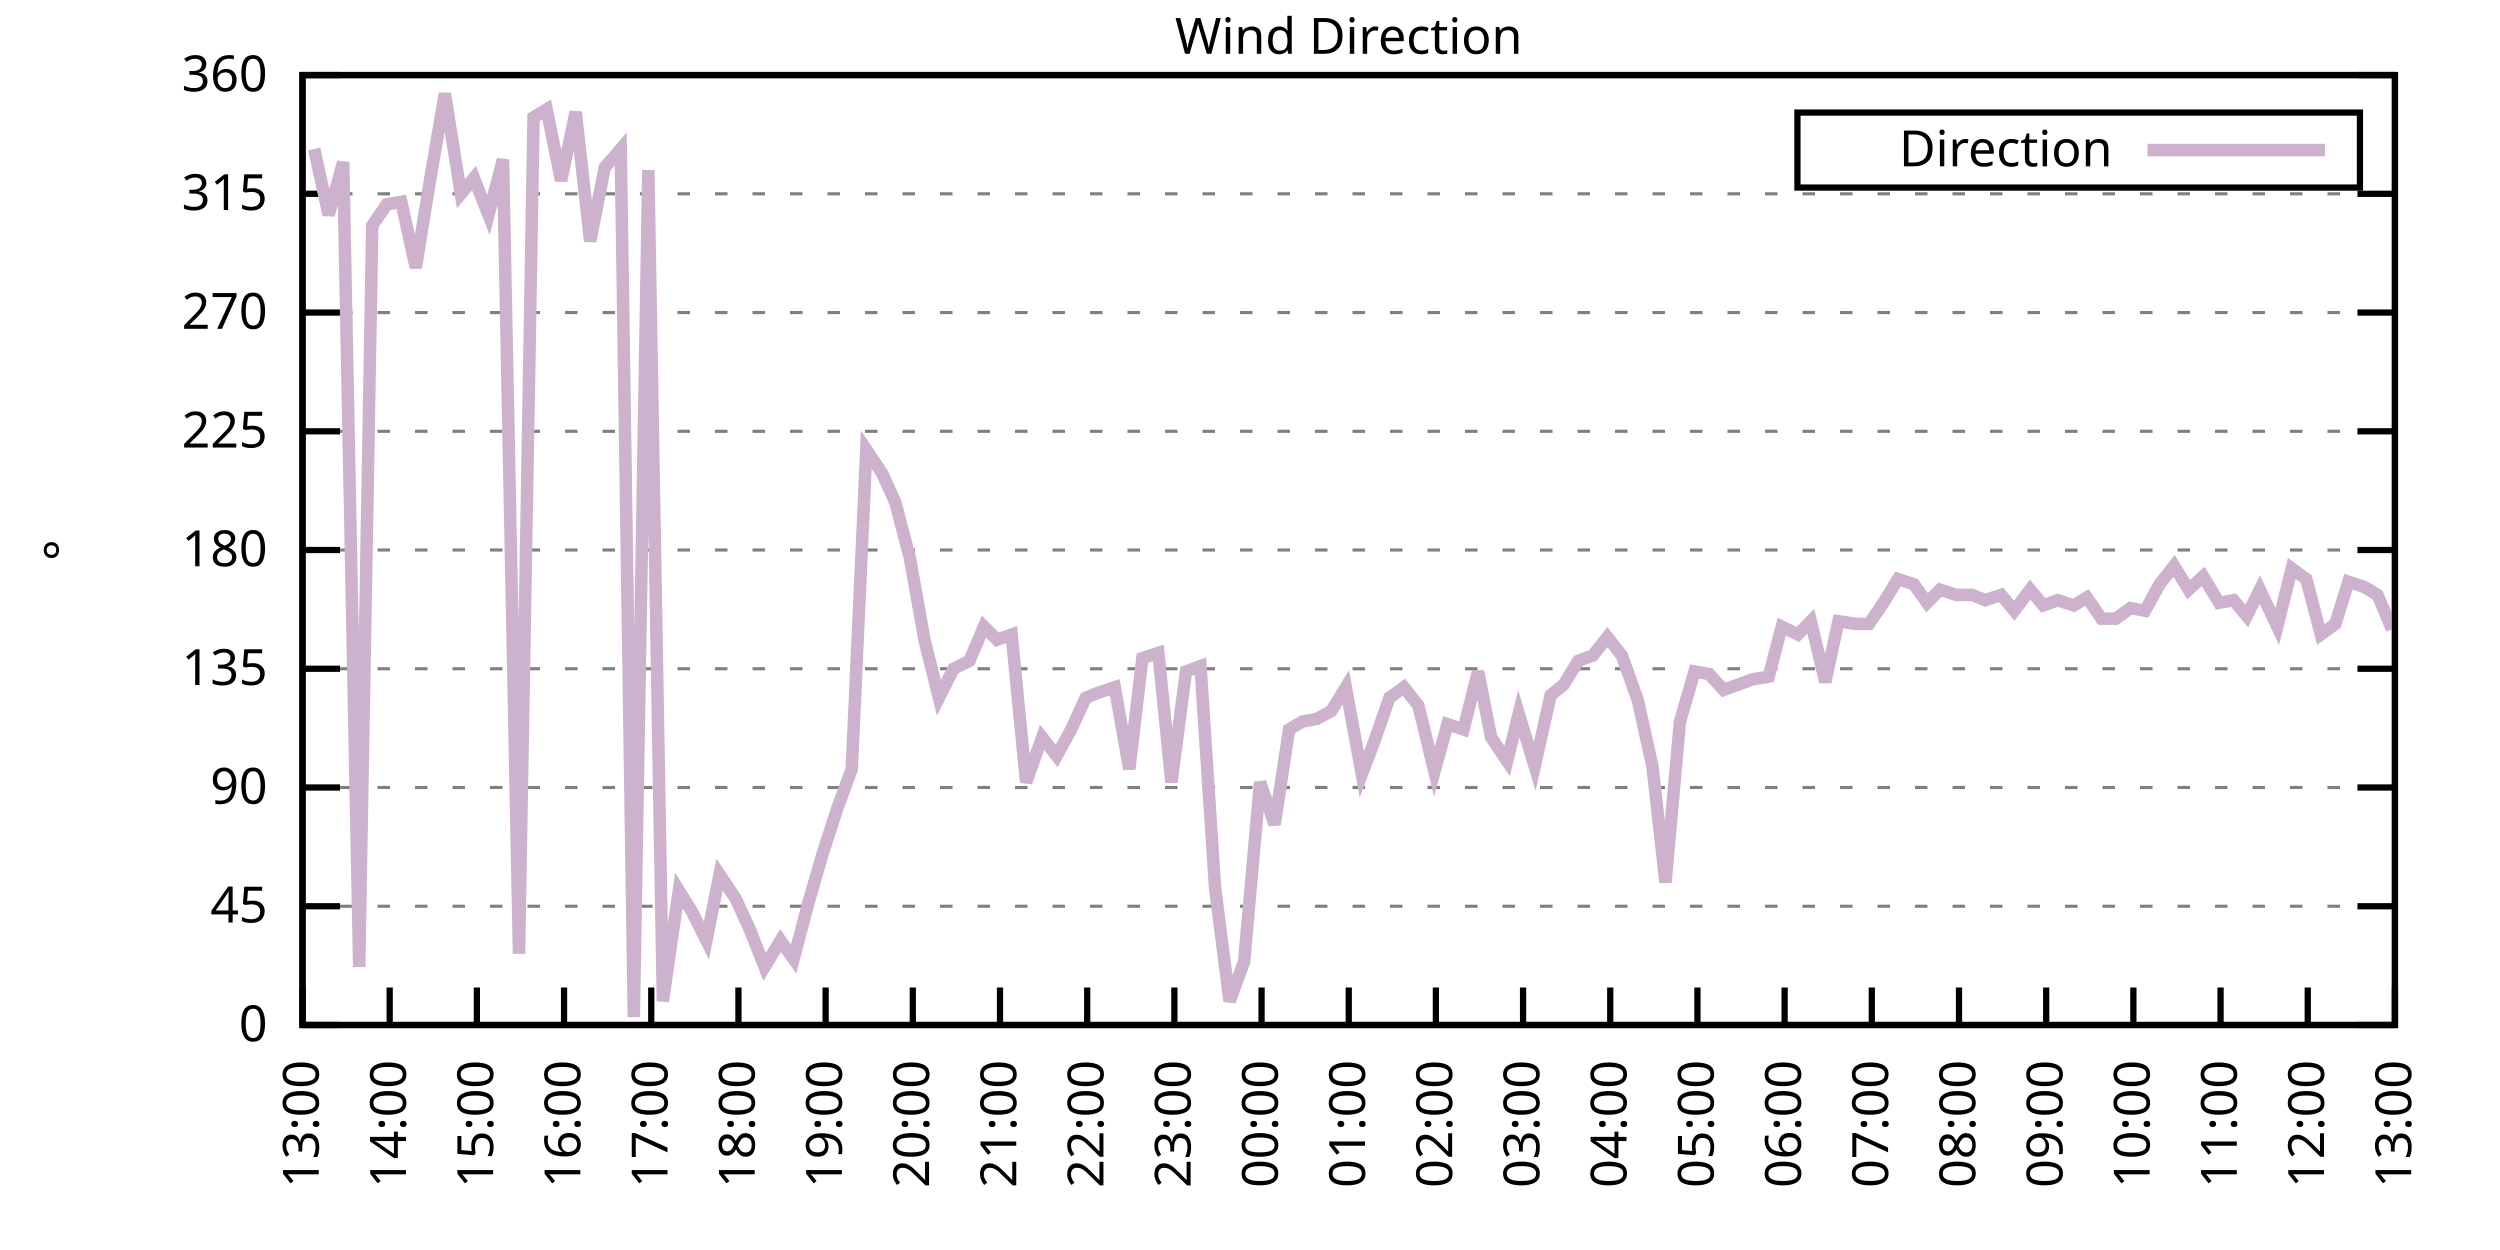
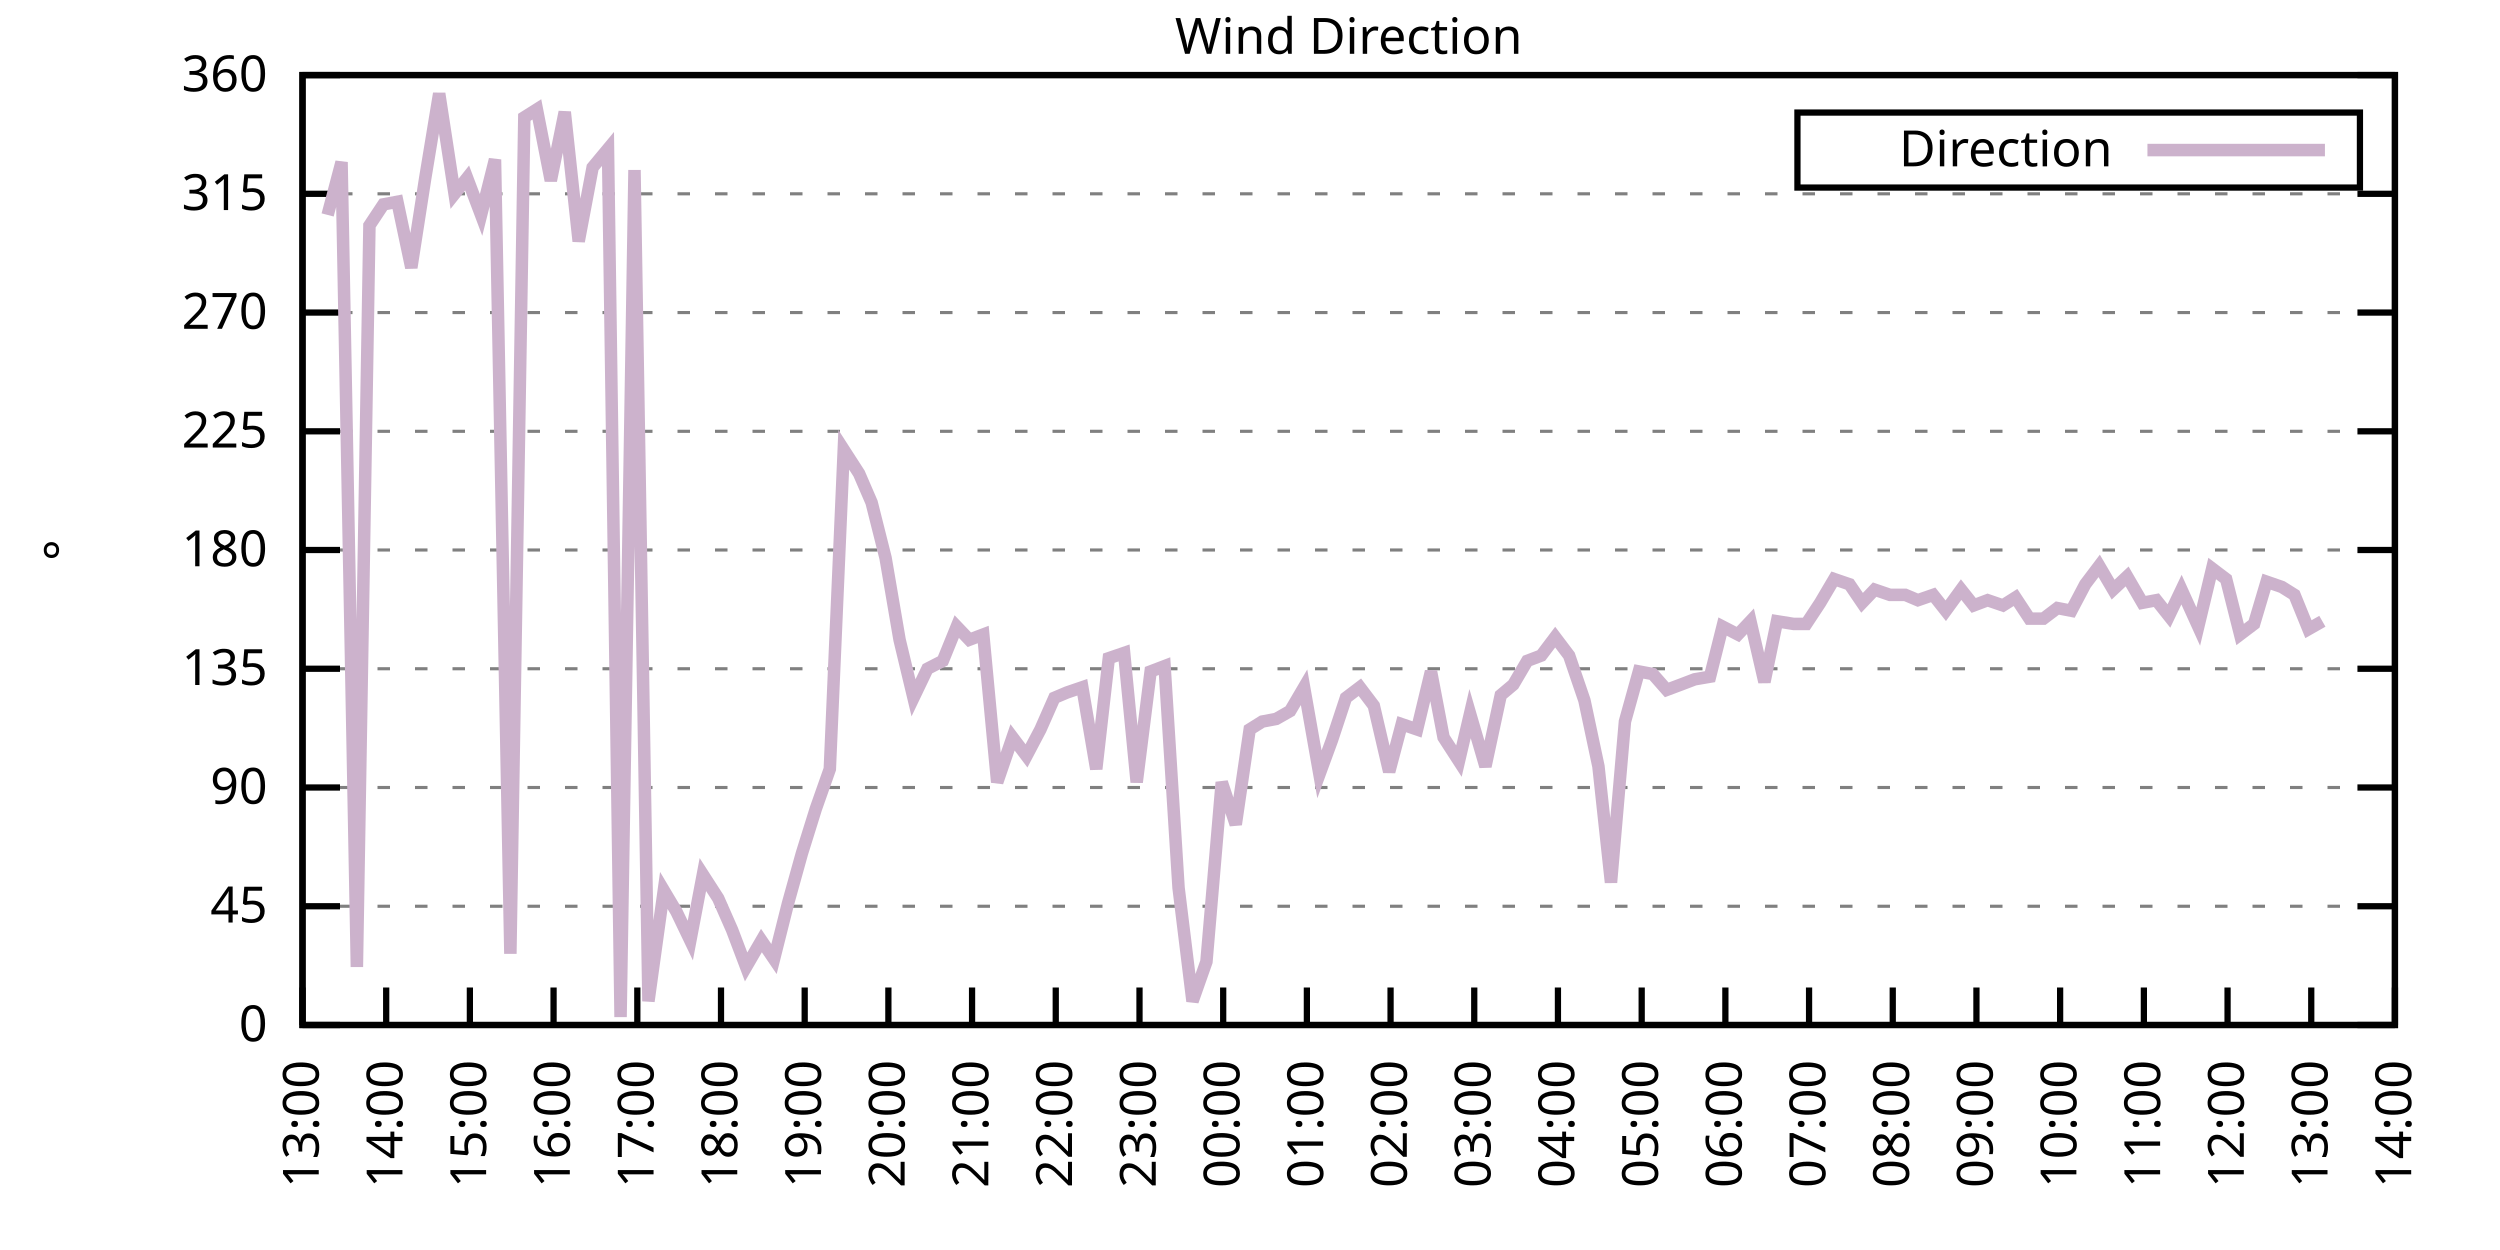
<svg xmlns="http://www.w3.org/2000/svg" xmlns:xlink="http://www.w3.org/1999/xlink" width="400" height="200" viewBox="0 0 400 200">
  <g id="gnuplot_canvas">
    <rect x="0" y="0" width="400" height="200" fill="none" />
    <defs>
      <circle id="gpDot" r="0.5" stroke-width="0.5" stroke="currentColor" />
      <path id="gpPt0" stroke-width="0.333" stroke="currentColor" d="M-1,0 h2 M0,-1 v2" />
      <path id="gpPt1" stroke-width="0.333" stroke="currentColor" d="M-1,-1 L1,1 M1,-1 L-1,1" />
      <path id="gpPt2" stroke-width="0.333" stroke="currentColor" d="M-1,0 L1,0 M0,-1 L0,1 M-1,-1 L1,1 M-1,1 L1,-1" />
      <rect id="gpPt3" stroke-width="0.333" stroke="currentColor" x="-1" y="-1" width="2" height="2" />
      <rect id="gpPt4" stroke-width="0.333" stroke="currentColor" fill="currentColor" x="-1" y="-1" width="2" height="2" />
      <circle id="gpPt5" stroke-width="0.333" stroke="currentColor" cx="0" cy="0" r="1" />
      <use xlink:href="#gpPt5" id="gpPt6" fill="currentColor" stroke="none" />
      <path id="gpPt7" stroke-width="0.333" stroke="currentColor" d="M0,-1.33 L-1.33,0.67 L1.33,0.67 z" />
      <use xlink:href="#gpPt7" id="gpPt8" fill="currentColor" stroke="none" />
      <use xlink:href="#gpPt7" id="gpPt9" stroke="currentColor" transform="rotate(180)" />
      <use xlink:href="#gpPt9" id="gpPt10" fill="currentColor" stroke="none" />
      <use xlink:href="#gpPt3" id="gpPt11" stroke="currentColor" transform="rotate(45)" />
      <use xlink:href="#gpPt11" id="gpPt12" fill="currentColor" stroke="none" />
      <path id="gpPt13" stroke-width="0.333" stroke="currentColor" d="M0,1.330 L1.265,0.411 L0.782,-1.067 L-0.782,-1.076 L-1.265,0.411 z" />
      <use xlink:href="#gpPt13" id="gpPt14" fill="currentColor" stroke="none" />
      <filter id="textbox" filterUnits="objectBoundingBox" x="0" y="0" height="1" width="1">
        <feFlood flood-color="white" flood-opacity="1" result="bgnd" />
        <feComposite in="SourceGraphic" in2="bgnd" operator="atop" />
      </filter>
      <filter id="greybox" filterUnits="objectBoundingBox" x="0" y="0" height="1" width="1">
        <feFlood flood-color="lightgrey" flood-opacity="1" result="grey" />
        <feComposite in="SourceGraphic" in2="grey" operator="atop" />
      </filter>
    </defs>
    <g fill="none" color="white" stroke="currentColor" stroke-width="1.00" stroke-linecap="butt" stroke-linejoin="miter">
</g>
    <g fill="none" color="black" stroke="currentColor" stroke-width="1.00" stroke-linecap="butt" stroke-linejoin="miter">
      <g stroke="none" shape-rendering="crispEdges">
        <polygon fill="rgb(255, 255, 255)" points="48.40,164.00 383.18,164.00 383.18,12.02 48.40,12.02 " />
      </g>
    </g>
    <g fill="none" color="black" stroke="currentColor" stroke-width="1.00" stroke-linecap="butt" stroke-linejoin="miter">
</g>
    <g fill="none" color="black" stroke="black" stroke-width="0.50" stroke-linecap="butt" stroke-linejoin="miter">
</g>
    <g fill="none" color="gray" stroke="currentColor" stroke-width="0.50" stroke-linecap="butt" stroke-linejoin="miter">
      <path stroke="gray" stroke-dasharray="2,4" class="gridline" d="M48.40,164.00 L383.19,164.00  " />
    </g>
    <g fill="none" color="gray" stroke="gray" stroke-width="1.00" stroke-linecap="butt" stroke-linejoin="miter">
</g>
    <g fill="none" color="black" stroke="currentColor" stroke-width="1.00" stroke-linecap="butt" stroke-linejoin="miter">
      <path stroke="black" d="M48.40,164.00 L54.40,164.00 M383.19,164.00 L377.19,164.00  " />
      <g transform="translate(42.80,166.60)" stroke="none" fill="black" font-family="Sans" font-size="8.00" text-anchor="end">
        <text>
          <tspan font-family="Sans"> 0</tspan>
        </text>
      </g>
    </g>
    <g fill="none" color="black" stroke="currentColor" stroke-width="1.00" stroke-linecap="butt" stroke-linejoin="miter">
</g>
    <g fill="none" color="black" stroke="black" stroke-width="0.50" stroke-linecap="butt" stroke-linejoin="miter">
</g>
    <g fill="none" color="gray" stroke="currentColor" stroke-width="0.50" stroke-linecap="butt" stroke-linejoin="miter">
      <path stroke="gray" stroke-dasharray="2,4" class="gridline" d="M48.40,145.00 L383.19,145.00  " />
    </g>
    <g fill="none" color="gray" stroke="gray" stroke-width="1.00" stroke-linecap="butt" stroke-linejoin="miter">
</g>
    <g fill="none" color="black" stroke="currentColor" stroke-width="1.00" stroke-linecap="butt" stroke-linejoin="miter">
      <path stroke="black" d="M48.40,145.00 L54.40,145.00 M383.19,145.00 L377.19,145.00  " />
      <g transform="translate(42.80,147.60)" stroke="none" fill="black" font-family="Sans" font-size="8.00" text-anchor="end">
        <text>
          <tspan font-family="Sans"> 45</tspan>
        </text>
      </g>
    </g>
    <g fill="none" color="black" stroke="currentColor" stroke-width="1.00" stroke-linecap="butt" stroke-linejoin="miter">
</g>
    <g fill="none" color="black" stroke="black" stroke-width="0.50" stroke-linecap="butt" stroke-linejoin="miter">
</g>
    <g fill="none" color="gray" stroke="currentColor" stroke-width="0.50" stroke-linecap="butt" stroke-linejoin="miter">
      <path stroke="gray" stroke-dasharray="2,4" class="gridline" d="M48.40,126.00 L383.19,126.00  " />
    </g>
    <g fill="none" color="gray" stroke="gray" stroke-width="1.00" stroke-linecap="butt" stroke-linejoin="miter">
</g>
    <g fill="none" color="black" stroke="currentColor" stroke-width="1.00" stroke-linecap="butt" stroke-linejoin="miter">
      <path stroke="black" d="M48.40,126.00 L54.40,126.00 M383.19,126.00 L377.19,126.00  " />
      <g transform="translate(42.80,128.60)" stroke="none" fill="black" font-family="Sans" font-size="8.00" text-anchor="end">
        <text>
          <tspan font-family="Sans"> 90</tspan>
        </text>
      </g>
    </g>
    <g fill="none" color="black" stroke="currentColor" stroke-width="1.00" stroke-linecap="butt" stroke-linejoin="miter">
</g>
    <g fill="none" color="black" stroke="black" stroke-width="0.50" stroke-linecap="butt" stroke-linejoin="miter">
</g>
    <g fill="none" color="gray" stroke="currentColor" stroke-width="0.50" stroke-linecap="butt" stroke-linejoin="miter">
      <path stroke="gray" stroke-dasharray="2,4" class="gridline" d="M48.40,107.00 L383.19,107.00  " />
    </g>
    <g fill="none" color="gray" stroke="gray" stroke-width="1.00" stroke-linecap="butt" stroke-linejoin="miter">
</g>
    <g fill="none" color="black" stroke="currentColor" stroke-width="1.00" stroke-linecap="butt" stroke-linejoin="miter">
      <path stroke="black" d="M48.40,107.00 L54.40,107.00 M383.19,107.00 L377.19,107.00  " />
      <g transform="translate(42.80,109.60)" stroke="none" fill="black" font-family="Sans" font-size="8.00" text-anchor="end">
        <text>
          <tspan font-family="Sans"> 135</tspan>
        </text>
      </g>
    </g>
    <g fill="none" color="black" stroke="currentColor" stroke-width="1.00" stroke-linecap="butt" stroke-linejoin="miter">
</g>
    <g fill="none" color="black" stroke="black" stroke-width="0.50" stroke-linecap="butt" stroke-linejoin="miter">
</g>
    <g fill="none" color="gray" stroke="currentColor" stroke-width="0.50" stroke-linecap="butt" stroke-linejoin="miter">
      <path stroke="gray" stroke-dasharray="2,4" class="gridline" d="M48.40,88.00 L383.19,88.00  " />
    </g>
    <g fill="none" color="gray" stroke="gray" stroke-width="1.00" stroke-linecap="butt" stroke-linejoin="miter">
</g>
    <g fill="none" color="black" stroke="currentColor" stroke-width="1.00" stroke-linecap="butt" stroke-linejoin="miter">
      <path stroke="black" d="M48.40,88.00 L54.40,88.00 M383.19,88.00 L377.19,88.00  " />
      <g transform="translate(42.80,90.60)" stroke="none" fill="black" font-family="Sans" font-size="8.00" text-anchor="end">
        <text>
          <tspan font-family="Sans"> 180</tspan>
        </text>
      </g>
    </g>
    <g fill="none" color="black" stroke="currentColor" stroke-width="1.00" stroke-linecap="butt" stroke-linejoin="miter">
</g>
    <g fill="none" color="black" stroke="black" stroke-width="0.50" stroke-linecap="butt" stroke-linejoin="miter">
</g>
    <g fill="none" color="gray" stroke="currentColor" stroke-width="0.50" stroke-linecap="butt" stroke-linejoin="miter">
      <path stroke="gray" stroke-dasharray="2,4" class="gridline" d="M48.40,69.01 L383.19,69.01  " />
    </g>
    <g fill="none" color="gray" stroke="gray" stroke-width="1.00" stroke-linecap="butt" stroke-linejoin="miter">
</g>
    <g fill="none" color="black" stroke="currentColor" stroke-width="1.00" stroke-linecap="butt" stroke-linejoin="miter">
      <path stroke="black" d="M48.40,69.01 L54.40,69.01 M383.19,69.01 L377.19,69.01  " />
      <g transform="translate(42.80,71.61)" stroke="none" fill="black" font-family="Sans" font-size="8.00" text-anchor="end">
        <text>
          <tspan font-family="Sans"> 225</tspan>
        </text>
      </g>
    </g>
    <g fill="none" color="black" stroke="currentColor" stroke-width="1.00" stroke-linecap="butt" stroke-linejoin="miter">
</g>
    <g fill="none" color="black" stroke="black" stroke-width="0.50" stroke-linecap="butt" stroke-linejoin="miter">
</g>
    <g fill="none" color="gray" stroke="currentColor" stroke-width="0.50" stroke-linecap="butt" stroke-linejoin="miter">
      <path stroke="gray" stroke-dasharray="2,4" class="gridline" d="M48.40,50.01 L383.19,50.01  " />
    </g>
    <g fill="none" color="gray" stroke="gray" stroke-width="1.00" stroke-linecap="butt" stroke-linejoin="miter">
</g>
    <g fill="none" color="black" stroke="currentColor" stroke-width="1.00" stroke-linecap="butt" stroke-linejoin="miter">
      <path stroke="black" d="M48.40,50.01 L54.40,50.01 M383.19,50.01 L377.19,50.01  " />
      <g transform="translate(42.80,52.61)" stroke="none" fill="black" font-family="Sans" font-size="8.00" text-anchor="end">
        <text>
          <tspan font-family="Sans"> 270</tspan>
        </text>
      </g>
    </g>
    <g fill="none" color="black" stroke="currentColor" stroke-width="1.00" stroke-linecap="butt" stroke-linejoin="miter">
</g>
    <g fill="none" color="black" stroke="black" stroke-width="0.50" stroke-linecap="butt" stroke-linejoin="miter">
</g>
    <g fill="none" color="gray" stroke="currentColor" stroke-width="0.50" stroke-linecap="butt" stroke-linejoin="miter">
      <path stroke="gray" stroke-dasharray="2,4" class="gridline" d="M48.40,31.01 L383.19,31.01  " />
    </g>
    <g fill="none" color="gray" stroke="gray" stroke-width="1.00" stroke-linecap="butt" stroke-linejoin="miter">
</g>
    <g fill="none" color="black" stroke="currentColor" stroke-width="1.00" stroke-linecap="butt" stroke-linejoin="miter">
      <path stroke="black" d="M48.40,31.01 L54.40,31.01 M383.19,31.01 L377.19,31.01  " />
      <g transform="translate(42.80,33.61)" stroke="none" fill="black" font-family="Sans" font-size="8.00" text-anchor="end">
        <text>
          <tspan font-family="Sans"> 315</tspan>
        </text>
      </g>
    </g>
    <g fill="none" color="black" stroke="currentColor" stroke-width="1.00" stroke-linecap="butt" stroke-linejoin="miter">
</g>
    <g fill="none" color="black" stroke="black" stroke-width="0.50" stroke-linecap="butt" stroke-linejoin="miter">
</g>
    <g fill="none" color="gray" stroke="currentColor" stroke-width="0.50" stroke-linecap="butt" stroke-linejoin="miter">
      <path stroke="gray" stroke-dasharray="2,4" class="gridline" d="M48.40,12.01 L383.19,12.01  " />
    </g>
    <g fill="none" color="gray" stroke="gray" stroke-width="1.00" stroke-linecap="butt" stroke-linejoin="miter">
</g>
    <g fill="none" color="black" stroke="currentColor" stroke-width="1.00" stroke-linecap="butt" stroke-linejoin="miter">
      <path stroke="black" d="M48.40,12.01 L54.40,12.01 M383.19,12.01 L377.19,12.01  " />
      <g transform="translate(42.80,14.61)" stroke="none" fill="black" font-family="Sans" font-size="8.00" text-anchor="end">
        <text>
          <tspan font-family="Sans"> 360</tspan>
        </text>
      </g>
    </g>
    <g fill="none" color="black" stroke="currentColor" stroke-width="1.00" stroke-linecap="butt" stroke-linejoin="miter">
      <path stroke="black" d="M48.40,164.00 L48.40,158.00  " />
      <g transform="translate(51.00,169.60) rotate(270.00)" stroke="none" fill="black" font-family="Sans" font-size="8.00" text-anchor="end">
        <text>
          <tspan font-family="Sans">13:00</tspan>
        </text>
      </g>
    </g>
    <g fill="none" color="black" stroke="currentColor" stroke-width="1.00" stroke-linecap="butt" stroke-linejoin="miter">
-       <path stroke="black" d="M62.35,164.00 L62.35,158.00  " />
-       <g transform="translate(64.95,169.60) rotate(270.00)" stroke="none" fill="black" font-family="Sans" font-size="8.00" text-anchor="end">
+       <path stroke="black" d="M61.79,164.00 L61.79,158.00  " />
+       <g transform="translate(64.39,169.60) rotate(270.00)" stroke="none" fill="black" font-family="Sans" font-size="8.00" text-anchor="end">
        <text>
          <tspan font-family="Sans">14:00</tspan>
        </text>
      </g>
    </g>
    <g fill="none" color="black" stroke="currentColor" stroke-width="1.00" stroke-linecap="butt" stroke-linejoin="miter">
-       <path stroke="black" d="M76.30,164.00 L76.30,158.00  " />
-       <g transform="translate(78.90,169.60) rotate(270.00)" stroke="none" fill="black" font-family="Sans" font-size="8.00" text-anchor="end">
+       <path stroke="black" d="M75.18,164.00 L75.18,158.00  " />
+       <g transform="translate(77.78,169.60) rotate(270.00)" stroke="none" fill="black" font-family="Sans" font-size="8.00" text-anchor="end">
        <text>
          <tspan font-family="Sans">15:00</tspan>
        </text>
      </g>
    </g>
    <g fill="none" color="black" stroke="currentColor" stroke-width="1.00" stroke-linecap="butt" stroke-linejoin="miter">
-       <path stroke="black" d="M90.25,164.00 L90.25,158.00  " />
-       <g transform="translate(92.85,169.60) rotate(270.00)" stroke="none" fill="black" font-family="Sans" font-size="8.00" text-anchor="end">
+       <path stroke="black" d="M88.57,164.00 L88.57,158.00  " />
+       <g transform="translate(91.17,169.60) rotate(270.00)" stroke="none" fill="black" font-family="Sans" font-size="8.00" text-anchor="end">
        <text>
          <tspan font-family="Sans">16:00</tspan>
        </text>
      </g>
    </g>
    <g fill="none" color="black" stroke="currentColor" stroke-width="1.00" stroke-linecap="butt" stroke-linejoin="miter">
-       <path stroke="black" d="M104.20,164.00 L104.20,158.00  " />
-       <g transform="translate(106.80,169.60) rotate(270.00)" stroke="none" fill="black" font-family="Sans" font-size="8.00" text-anchor="end">
+       <path stroke="black" d="M101.97,164.00 L101.97,158.00  " />
+       <g transform="translate(104.57,169.60) rotate(270.00)" stroke="none" fill="black" font-family="Sans" font-size="8.00" text-anchor="end">
        <text>
          <tspan font-family="Sans">17:00</tspan>
        </text>
      </g>
    </g>
    <g fill="none" color="black" stroke="currentColor" stroke-width="1.00" stroke-linecap="butt" stroke-linejoin="miter">
-       <path stroke="black" d="M118.15,164.00 L118.15,158.00  " />
-       <g transform="translate(120.75,169.60) rotate(270.00)" stroke="none" fill="black" font-family="Sans" font-size="8.00" text-anchor="end">
+       <path stroke="black" d="M115.36,164.00 L115.36,158.00  " />
+       <g transform="translate(117.96,169.60) rotate(270.00)" stroke="none" fill="black" font-family="Sans" font-size="8.00" text-anchor="end">
        <text>
          <tspan font-family="Sans">18:00</tspan>
        </text>
      </g>
    </g>
    <g fill="none" color="black" stroke="currentColor" stroke-width="1.00" stroke-linecap="butt" stroke-linejoin="miter">
-       <path stroke="black" d="M132.10,164.00 L132.10,158.00  " />
-       <g transform="translate(134.70,169.60) rotate(270.00)" stroke="none" fill="black" font-family="Sans" font-size="8.00" text-anchor="end">
+       <path stroke="black" d="M128.75,164.00 L128.75,158.00  " />
+       <g transform="translate(131.35,169.60) rotate(270.00)" stroke="none" fill="black" font-family="Sans" font-size="8.00" text-anchor="end">
        <text>
          <tspan font-family="Sans">19:00</tspan>
        </text>
      </g>
    </g>
    <g fill="none" color="black" stroke="currentColor" stroke-width="1.00" stroke-linecap="butt" stroke-linejoin="miter">
-       <path stroke="black" d="M146.05,164.00 L146.05,158.00  " />
-       <g transform="translate(148.65,169.60) rotate(270.00)" stroke="none" fill="black" font-family="Sans" font-size="8.00" text-anchor="end">
+       <path stroke="black" d="M142.14,164.00 L142.14,158.00  " />
+       <g transform="translate(144.74,169.60) rotate(270.00)" stroke="none" fill="black" font-family="Sans" font-size="8.00" text-anchor="end">
        <text>
          <tspan font-family="Sans">20:00</tspan>
        </text>
      </g>
    </g>
    <g fill="none" color="black" stroke="currentColor" stroke-width="1.00" stroke-linecap="butt" stroke-linejoin="miter">
-       <path stroke="black" d="M160.00,164.00 L160.00,158.00  " />
-       <g transform="translate(162.60,169.60) rotate(270.00)" stroke="none" fill="black" font-family="Sans" font-size="8.00" text-anchor="end">
+       <path stroke="black" d="M155.53,164.00 L155.53,158.00  " />
+       <g transform="translate(158.13,169.60) rotate(270.00)" stroke="none" fill="black" font-family="Sans" font-size="8.00" text-anchor="end">
        <text>
          <tspan font-family="Sans">21:00</tspan>
        </text>
      </g>
    </g>
    <g fill="none" color="black" stroke="currentColor" stroke-width="1.00" stroke-linecap="butt" stroke-linejoin="miter">
-       <path stroke="black" d="M173.95,164.00 L173.95,158.00  " />
-       <g transform="translate(176.55,169.60) rotate(270.00)" stroke="none" fill="black" font-family="Sans" font-size="8.00" text-anchor="end">
+       <path stroke="black" d="M168.92,164.00 L168.92,158.00  " />
+       <g transform="translate(171.52,169.60) rotate(270.00)" stroke="none" fill="black" font-family="Sans" font-size="8.00" text-anchor="end">
        <text>
          <tspan font-family="Sans">22:00</tspan>
        </text>
      </g>
    </g>
    <g fill="none" color="black" stroke="currentColor" stroke-width="1.00" stroke-linecap="butt" stroke-linejoin="miter">
-       <path stroke="black" d="M187.90,164.00 L187.90,158.00  " />
-       <g transform="translate(190.50,169.60) rotate(270.00)" stroke="none" fill="black" font-family="Sans" font-size="8.00" text-anchor="end">
+       <path stroke="black" d="M182.32,164.00 L182.32,158.00  " />
+       <g transform="translate(184.92,169.60) rotate(270.00)" stroke="none" fill="black" font-family="Sans" font-size="8.00" text-anchor="end">
        <text>
          <tspan font-family="Sans">23:00</tspan>
        </text>
      </g>
    </g>
    <g fill="none" color="black" stroke="currentColor" stroke-width="1.00" stroke-linecap="butt" stroke-linejoin="miter">
-       <path stroke="black" d="M201.85,164.00 L201.85,158.00  " />
-       <g transform="translate(204.45,169.60) rotate(270.00)" stroke="none" fill="black" font-family="Sans" font-size="8.00" text-anchor="end">
+       <path stroke="black" d="M195.71,164.00 L195.71,158.00  " />
+       <g transform="translate(198.31,169.60) rotate(270.00)" stroke="none" fill="black" font-family="Sans" font-size="8.00" text-anchor="end">
        <text>
          <tspan font-family="Sans">00:00</tspan>
        </text>
      </g>
    </g>
    <g fill="none" color="black" stroke="currentColor" stroke-width="1.00" stroke-linecap="butt" stroke-linejoin="miter">
-       <path stroke="black" d="M215.80,164.00 L215.80,158.00  " />
-       <g transform="translate(218.40,169.60) rotate(270.00)" stroke="none" fill="black" font-family="Sans" font-size="8.00" text-anchor="end">
+       <path stroke="black" d="M209.10,164.00 L209.10,158.00  " />
+       <g transform="translate(211.70,169.60) rotate(270.00)" stroke="none" fill="black" font-family="Sans" font-size="8.00" text-anchor="end">
        <text>
          <tspan font-family="Sans">01:00</tspan>
        </text>
      </g>
    </g>
    <g fill="none" color="black" stroke="currentColor" stroke-width="1.00" stroke-linecap="butt" stroke-linejoin="miter">
-       <path stroke="black" d="M229.74,164.00 L229.74,158.00  " />
-       <g transform="translate(232.34,169.60) rotate(270.00)" stroke="none" fill="black" font-family="Sans" font-size="8.00" text-anchor="end">
+       <path stroke="black" d="M222.49,164.00 L222.49,158.00  " />
+       <g transform="translate(225.09,169.60) rotate(270.00)" stroke="none" fill="black" font-family="Sans" font-size="8.00" text-anchor="end">
        <text>
          <tspan font-family="Sans">02:00</tspan>
        </text>
      </g>
    </g>
    <g fill="none" color="black" stroke="currentColor" stroke-width="1.00" stroke-linecap="butt" stroke-linejoin="miter">
-       <path stroke="black" d="M243.69,164.00 L243.69,158.00  " />
-       <g transform="translate(246.29,169.60) rotate(270.00)" stroke="none" fill="black" font-family="Sans" font-size="8.00" text-anchor="end">
+       <path stroke="black" d="M235.88,164.00 L235.88,158.00  " />
+       <g transform="translate(238.48,169.60) rotate(270.00)" stroke="none" fill="black" font-family="Sans" font-size="8.00" text-anchor="end">
        <text>
          <tspan font-family="Sans">03:00</tspan>
        </text>
      </g>
    </g>
    <g fill="none" color="black" stroke="currentColor" stroke-width="1.00" stroke-linecap="butt" stroke-linejoin="miter">
-       <path stroke="black" d="M257.64,164.00 L257.64,158.00  " />
-       <g transform="translate(260.24,169.60) rotate(270.00)" stroke="none" fill="black" font-family="Sans" font-size="8.00" text-anchor="end">
+       <path stroke="black" d="M249.27,164.00 L249.27,158.00  " />
+       <g transform="translate(251.87,169.60) rotate(270.00)" stroke="none" fill="black" font-family="Sans" font-size="8.00" text-anchor="end">
        <text>
          <tspan font-family="Sans">04:00</tspan>
        </text>
      </g>
    </g>
    <g fill="none" color="black" stroke="currentColor" stroke-width="1.00" stroke-linecap="butt" stroke-linejoin="miter">
-       <path stroke="black" d="M271.59,164.00 L271.59,158.00  " />
-       <g transform="translate(274.19,169.60) rotate(270.00)" stroke="none" fill="black" font-family="Sans" font-size="8.00" text-anchor="end">
+       <path stroke="black" d="M262.67,164.00 L262.67,158.00  " />
+       <g transform="translate(265.27,169.60) rotate(270.00)" stroke="none" fill="black" font-family="Sans" font-size="8.00" text-anchor="end">
        <text>
          <tspan font-family="Sans">05:00</tspan>
        </text>
      </g>
    </g>
    <g fill="none" color="black" stroke="currentColor" stroke-width="1.00" stroke-linecap="butt" stroke-linejoin="miter">
-       <path stroke="black" d="M285.54,164.00 L285.54,158.00  " />
-       <g transform="translate(288.14,169.60) rotate(270.00)" stroke="none" fill="black" font-family="Sans" font-size="8.00" text-anchor="end">
+       <path stroke="black" d="M276.06,164.00 L276.06,158.00  " />
+       <g transform="translate(278.66,169.60) rotate(270.00)" stroke="none" fill="black" font-family="Sans" font-size="8.00" text-anchor="end">
        <text>
          <tspan font-family="Sans">06:00</tspan>
        </text>
      </g>
    </g>
    <g fill="none" color="black" stroke="currentColor" stroke-width="1.00" stroke-linecap="butt" stroke-linejoin="miter">
-       <path stroke="black" d="M299.49,164.00 L299.49,158.00  " />
-       <g transform="translate(302.09,169.60) rotate(270.00)" stroke="none" fill="black" font-family="Sans" font-size="8.00" text-anchor="end">
+       <path stroke="black" d="M289.45,164.00 L289.45,158.00  " />
+       <g transform="translate(292.05,169.60) rotate(270.00)" stroke="none" fill="black" font-family="Sans" font-size="8.00" text-anchor="end">
        <text>
          <tspan font-family="Sans">07:00</tspan>
        </text>
      </g>
    </g>
    <g fill="none" color="black" stroke="currentColor" stroke-width="1.00" stroke-linecap="butt" stroke-linejoin="miter">
-       <path stroke="black" d="M313.44,164.00 L313.44,158.00  " />
-       <g transform="translate(316.04,169.60) rotate(270.00)" stroke="none" fill="black" font-family="Sans" font-size="8.00" text-anchor="end">
+       <path stroke="black" d="M302.84,164.00 L302.84,158.00  " />
+       <g transform="translate(305.44,169.60) rotate(270.00)" stroke="none" fill="black" font-family="Sans" font-size="8.00" text-anchor="end">
        <text>
          <tspan font-family="Sans">08:00</tspan>
        </text>
      </g>
    </g>
    <g fill="none" color="black" stroke="currentColor" stroke-width="1.00" stroke-linecap="butt" stroke-linejoin="miter">
-       <path stroke="black" d="M327.39,164.00 L327.39,158.00  " />
-       <g transform="translate(329.99,169.60) rotate(270.00)" stroke="none" fill="black" font-family="Sans" font-size="8.00" text-anchor="end">
+       <path stroke="black" d="M316.23,164.00 L316.23,158.00  " />
+       <g transform="translate(318.83,169.60) rotate(270.00)" stroke="none" fill="black" font-family="Sans" font-size="8.00" text-anchor="end">
        <text>
          <tspan font-family="Sans">09:00</tspan>
        </text>
      </g>
    </g>
    <g fill="none" color="black" stroke="currentColor" stroke-width="1.00" stroke-linecap="butt" stroke-linejoin="miter">
-       <path stroke="black" d="M341.34,164.00 L341.34,158.00  " />
-       <g transform="translate(343.94,169.60) rotate(270.00)" stroke="none" fill="black" font-family="Sans" font-size="8.00" text-anchor="end">
+       <path stroke="black" d="M329.62,164.00 L329.62,158.00  " />
+       <g transform="translate(332.22,169.60) rotate(270.00)" stroke="none" fill="black" font-family="Sans" font-size="8.00" text-anchor="end">
        <text>
          <tspan font-family="Sans">10:00</tspan>
        </text>
      </g>
    </g>
    <g fill="none" color="black" stroke="currentColor" stroke-width="1.00" stroke-linecap="butt" stroke-linejoin="miter">
-       <path stroke="black" d="M355.29,164.00 L355.29,158.00  " />
-       <g transform="translate(357.89,169.60) rotate(270.00)" stroke="none" fill="black" font-family="Sans" font-size="8.00" text-anchor="end">
+       <path stroke="black" d="M343.02,164.00 L343.02,158.00  " />
+       <g transform="translate(345.62,169.60) rotate(270.00)" stroke="none" fill="black" font-family="Sans" font-size="8.00" text-anchor="end">
        <text>
          <tspan font-family="Sans">11:00</tspan>
        </text>
      </g>
    </g>
    <g fill="none" color="black" stroke="currentColor" stroke-width="1.00" stroke-linecap="butt" stroke-linejoin="miter">
-       <path stroke="black" d="M369.24,164.00 L369.24,158.00  " />
-       <g transform="translate(371.84,169.60) rotate(270.00)" stroke="none" fill="black" font-family="Sans" font-size="8.00" text-anchor="end">
+       <path stroke="black" d="M356.41,164.00 L356.41,158.00  " />
+       <g transform="translate(359.01,169.60) rotate(270.00)" stroke="none" fill="black" font-family="Sans" font-size="8.00" text-anchor="end">
        <text>
          <tspan font-family="Sans">12:00</tspan>
+         </text>
+       </g>
+     </g>
+     <g fill="none" color="black" stroke="currentColor" stroke-width="1.00" stroke-linecap="butt" stroke-linejoin="miter">
+       <path stroke="black" d="M369.80,164.00 L369.80,158.00  " />
+       <g transform="translate(372.40,169.60) rotate(270.00)" stroke="none" fill="black" font-family="Sans" font-size="8.00" text-anchor="end">
+         <text>
+           <tspan font-family="Sans">13:00</tspan>
        </text>
      </g>
    </g>
    <g fill="none" color="black" stroke="currentColor" stroke-width="1.00" stroke-linecap="butt" stroke-linejoin="miter">
      <path stroke="black" d="M383.19,164.00 L383.19,158.00  " />
      <g transform="translate(385.79,169.60) rotate(270.00)" stroke="none" fill="black" font-family="Sans" font-size="8.00" text-anchor="end">
        <text>
-           <tspan font-family="Sans">13:00</tspan>
+           <tspan font-family="Sans">14:00</tspan>
        </text>
      </g>
    </g>
    <g fill="none" color="black" stroke="currentColor" stroke-width="1.00" stroke-linecap="butt" stroke-linejoin="miter">
</g>
    <g fill="none" color="black" stroke="currentColor" stroke-width="1.00" stroke-linecap="butt" stroke-linejoin="miter">
      <path stroke="black" d="M48.40,12.01 L48.40,164.00 L383.19,164.00 L383.19,12.01 L48.40,12.01 Z  " />
    </g>
    <g fill="none" color="black" stroke="currentColor" stroke-width="1.00" stroke-linecap="butt" stroke-linejoin="miter">
</g>
    <g fill="none" color="black" stroke="currentColor" stroke-width="1.00" stroke-linecap="butt" stroke-linejoin="miter">
      <path stroke="black" d="M287.59,30.01 L287.59,18.01 L377.59,18.01 L377.59,30.01 L287.59,30.01 Z  " />
    </g>
    <g id="Wind_direction_plot_1">
      <g fill="none" color="white" stroke="black" stroke-width="2.00" stroke-linecap="butt" stroke-linejoin="miter">
</g>
      <g fill="none" color="black" stroke="currentColor" stroke-width="2.00" stroke-linecap="butt" stroke-linejoin="miter">
        <g transform="translate(337.99,26.61)" stroke="none" fill="black" font-family="Sans" font-size="8.00" text-anchor="end">
          <text>
            <tspan font-family="Sans">Direction</tspan>
          </text>
        </g>
      </g>
      <g fill="none" color="black" stroke="currentColor" stroke-width="2.00" stroke-linecap="butt" stroke-linejoin="miter">
-         <path stroke="rgb(204, 178, 204)" d="M343.59,24.01 L371.99,24.01 M50.26,23.83 L52.58,34.39 L54.91,25.94 L57.47,154.71 L59.56,36.08 L61.88,32.70   L64.21,32.28 L66.53,42.83 L68.86,28.48 L71.18,14.97 L73.74,31.01 L75.83,28.48 L78.16,34.39 L80.48,25.52   L83.04,152.60 L85.37,18.77 L87.46,17.50 L89.78,28.90 L92.11,17.92 L94.43,38.61 L96.76,26.79 L99.32,23.83   L101.41,162.73 L103.73,27.21 L106.06,160.20 L108.62,142.47 L110.71,145.85 L113.03,150.49 L115.13,139.93 L117.68,143.73   L120.01,148.80 L122.33,154.71 L124.89,150.49 L126.98,153.45 L129.31,144.58 L131.63,136.56 L133.96,129.38 L136.28,123.05   L138.61,71.96 L141.16,75.76 L143.26,80.41 L145.58,89.27 L147.91,102.36 L150.23,111.65 L152.56,107.00 L155.11,105.74   L157.44,100.25 L159.53,102.36 L161.86,101.52 L164.18,125.16 L166.74,117.98 L169.06,120.94 L171.39,116.71 L173.71,111.65   L175.81,110.80 L178.36,109.96 L180.69,123.05 L182.78,105.31 L185.34,104.47 L187.43,125.16 L189.76,107.43 L192.08,106.58   L194.41,142.05 L196.73,160.20 L199.06,153.87 L201.61,125.16 L203.94,131.91 L206.26,116.71 L208.36,115.45 L210.68,115.03   L213.01,113.76 L215.33,109.96 L217.89,123.89 L219.98,118.40 L222.30,111.65 L224.63,109.96 L226.95,112.91 L229.51,123.47   L231.60,115.87 L234.16,116.71 L236.49,107.43 L238.58,117.98 L241.14,121.78 L243.00,114.18 L245.55,122.62 L248.11,111.23   L250.20,109.54 L252.53,105.74 L254.85,104.89 L257.18,101.94 L259.50,104.89 L262.06,112.07 L264.39,122.62 L266.48,141.20   L268.80,115.45 L271.13,107.43 L273.45,107.85 L275.78,110.38 L278.10,109.54 L280.43,108.69 L282.99,108.27 L285.08,100.25   L287.64,101.52 L289.73,99.40 L292.05,109.11 L294.15,99.40 L296.94,99.83 L299.03,99.83 L301.35,96.45 L303.68,92.65   L306.23,93.49 L308.33,96.45 L310.42,94.34 L312.98,95.18 L315.53,95.18 L317.63,96.03 L320.18,95.18 L322.28,97.72   L324.83,94.34 L326.93,96.87 L329.25,96.03 L331.81,96.87 L333.90,95.60 L336.23,98.98 L338.55,98.98 L340.88,97.29   L343.20,97.72 L345.53,93.49 L347.85,90.54 L350.18,94.34 L352.50,92.23 L355.06,96.45 L357.38,96.03 L359.48,98.56   L361.57,94.34 L364.36,100.25 L366.68,90.96 L369.01,92.65 L371.33,101.52 L373.66,99.83 L375.75,93.07 L378.31,93.92   L380.40,95.18 L382.73,100.67  " />
+         <path stroke="rgb(204, 178, 204)" d="M343.59,24.01 L371.99,24.01 M52.42,34.39 L54.65,25.94 L57.10,154.71 L59.11,36.08 L61.35,32.70 L63.58,32.28   L65.81,42.83 L68.04,28.48 L70.27,14.97 L72.73,31.01 L74.74,28.48 L76.97,34.39 L79.20,25.52 L81.66,152.60   L83.89,18.77 L85.90,17.50 L88.13,28.90 L90.36,17.92 L92.59,38.61 L94.82,26.79 L97.28,23.83 L99.29,162.73   L101.52,27.21 L103.75,160.20 L106.21,142.47 L108.22,145.85 L110.45,150.49 L112.46,139.93 L114.91,143.73 L117.14,148.80   L119.38,154.71 L121.83,150.49 L123.84,153.45 L126.07,144.58 L128.30,136.56 L130.54,129.38 L132.77,123.05 L135.00,71.96   L137.45,75.76 L139.46,80.41 L141.69,89.27 L143.93,102.36 L146.16,111.65 L148.39,107.00 L150.85,105.74 L153.08,100.25   L155.09,102.36 L157.32,101.52 L159.55,125.16 L162.01,117.98 L164.24,120.94 L166.47,116.71 L168.70,111.65 L170.71,110.80   L173.17,109.96 L175.40,123.05 L177.41,105.31 L179.86,104.47 L181.87,125.16 L184.10,107.43 L186.33,106.58 L188.57,142.05   L190.80,160.20 L193.03,153.87 L195.48,125.16 L197.72,131.91 L199.95,116.71 L201.96,115.45 L204.19,115.03 L206.42,113.76   L208.65,109.96 L211.11,123.89 L213.12,118.40 L215.35,111.65 L217.58,109.96 L219.81,112.91 L222.27,123.47 L224.28,115.87   L226.73,116.71 L228.96,107.43 L230.97,117.98 L233.43,121.78 L235.21,114.18 L237.67,122.62 L240.12,111.23 L242.13,109.54   L244.36,105.74 L246.60,104.89 L248.83,101.94 L251.06,104.89 L253.51,112.07 L255.75,122.62 L257.76,141.20 L259.99,115.45   L262.22,107.43 L264.45,107.85 L266.68,110.38 L268.92,109.54 L271.15,108.69 L273.60,108.27 L275.61,100.25 L278.07,101.52   L280.07,99.40 L282.31,109.11 L284.32,99.40 L286.99,99.83 L289.00,99.83 L291.23,96.45 L293.47,92.65 L295.92,93.49   L297.93,96.45 L299.94,94.34 L302.39,95.18 L304.85,95.18 L306.86,96.03 L309.31,95.18 L311.32,97.72 L313.78,94.34   L315.79,96.87 L318.02,96.03 L320.47,96.87 L322.48,95.60 L324.71,98.98 L326.95,98.98 L329.18,97.29 L331.41,97.72   L333.64,93.49 L335.87,90.54 L338.10,94.34 L340.34,92.23 L342.79,96.45 L345.02,96.03 L347.03,98.56 L349.04,94.34   L351.72,100.25 L353.95,90.96 L356.18,92.65 L358.42,101.52 L360.65,99.83 L362.66,93.07 L365.11,93.92 L367.12,95.18   L369.35,100.67 L371.58,99.40  " />
      </g>
    </g>
    <g fill="none" color="black" stroke="currentColor" stroke-width="2.00" stroke-linecap="butt" stroke-linejoin="miter">
</g>
    <g fill="none" color="black" stroke="black" stroke-width="1.00" stroke-linecap="butt" stroke-linejoin="miter">
</g>
    <g fill="none" color="black" stroke="currentColor" stroke-width="1.00" stroke-linecap="butt" stroke-linejoin="miter">
      <path stroke="black" d="M48.40,12.01 L48.40,164.00 L383.19,164.00 L383.19,12.01 L48.40,12.01 Z  " />
      <g transform="translate(12.80,88.01) rotate(270.00)" stroke="none" fill="black" font-family="Sans" font-size="8.00" text-anchor="middle">
        <text>
          <tspan font-family="Sans">°</tspan>
        </text>
      </g>
    </g>
    <g fill="none" color="black" stroke="currentColor" stroke-width="1.00" stroke-linecap="butt" stroke-linejoin="miter">
</g>
    <g fill="none" color="black" stroke="currentColor" stroke-width="1.00" stroke-linecap="butt" stroke-linejoin="miter">
      <g transform="translate(215.79,8.61)" stroke="none" fill="black" font-family="Sans" font-size="8.00" text-anchor="middle">
        <text>
          <tspan font-family="Sans">Wind Direction</tspan>
        </text>
      </g>
    </g>
    <g fill="none" color="black" stroke="currentColor" stroke-width="1.00" stroke-linecap="butt" stroke-linejoin="miter">
</g>
  </g>
</svg>
